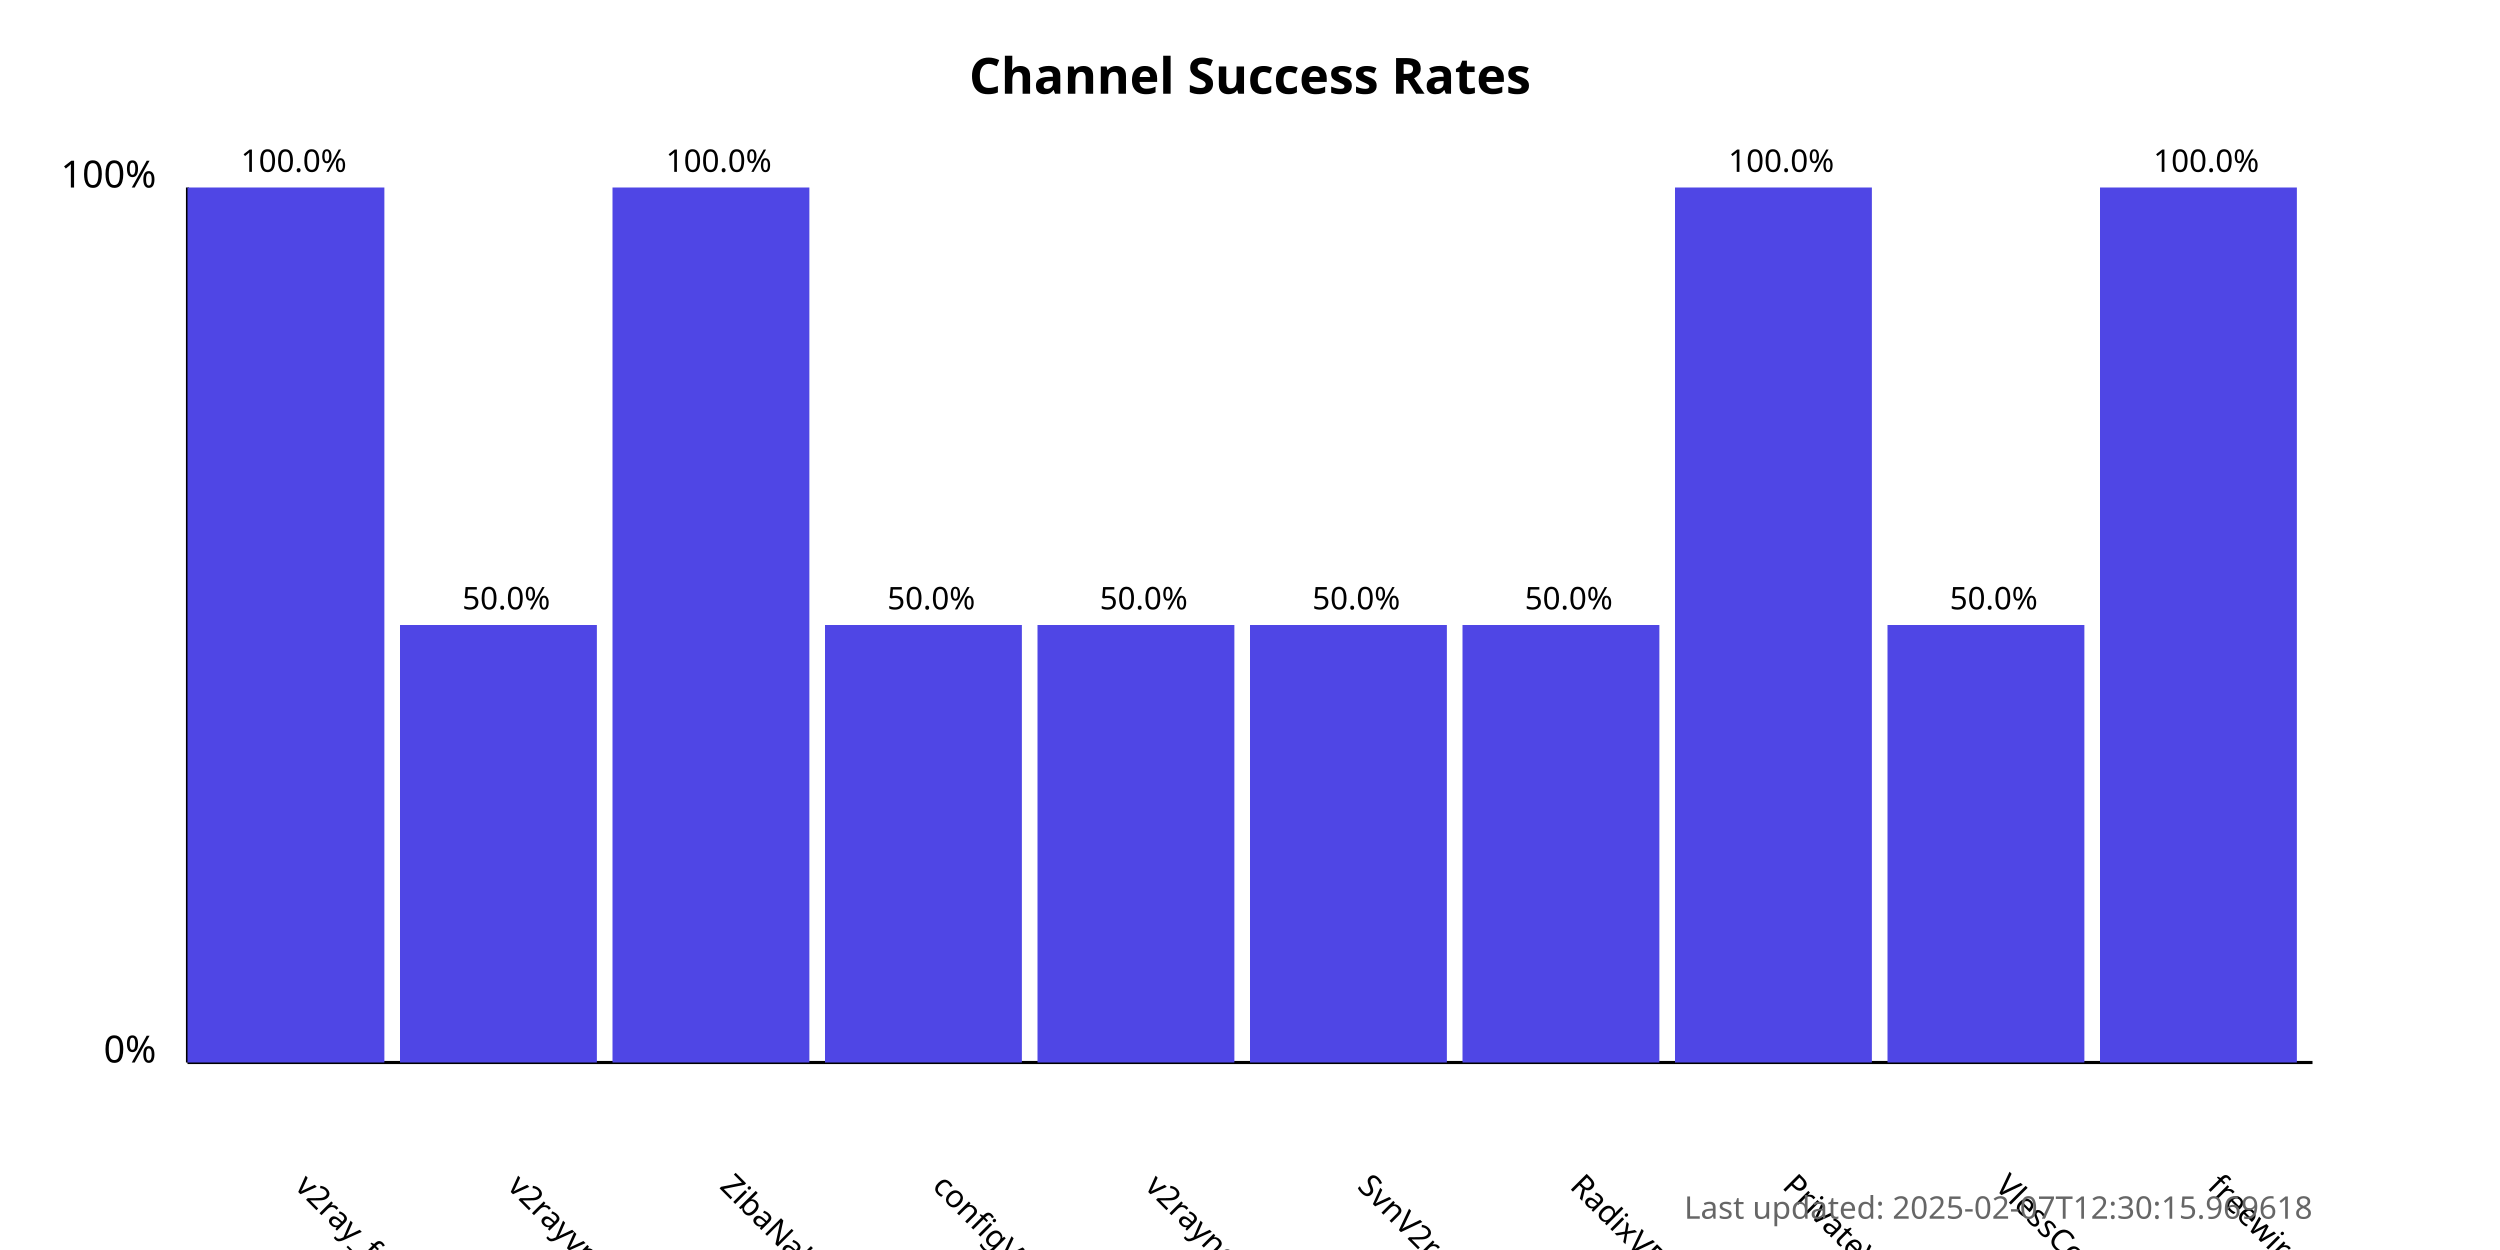
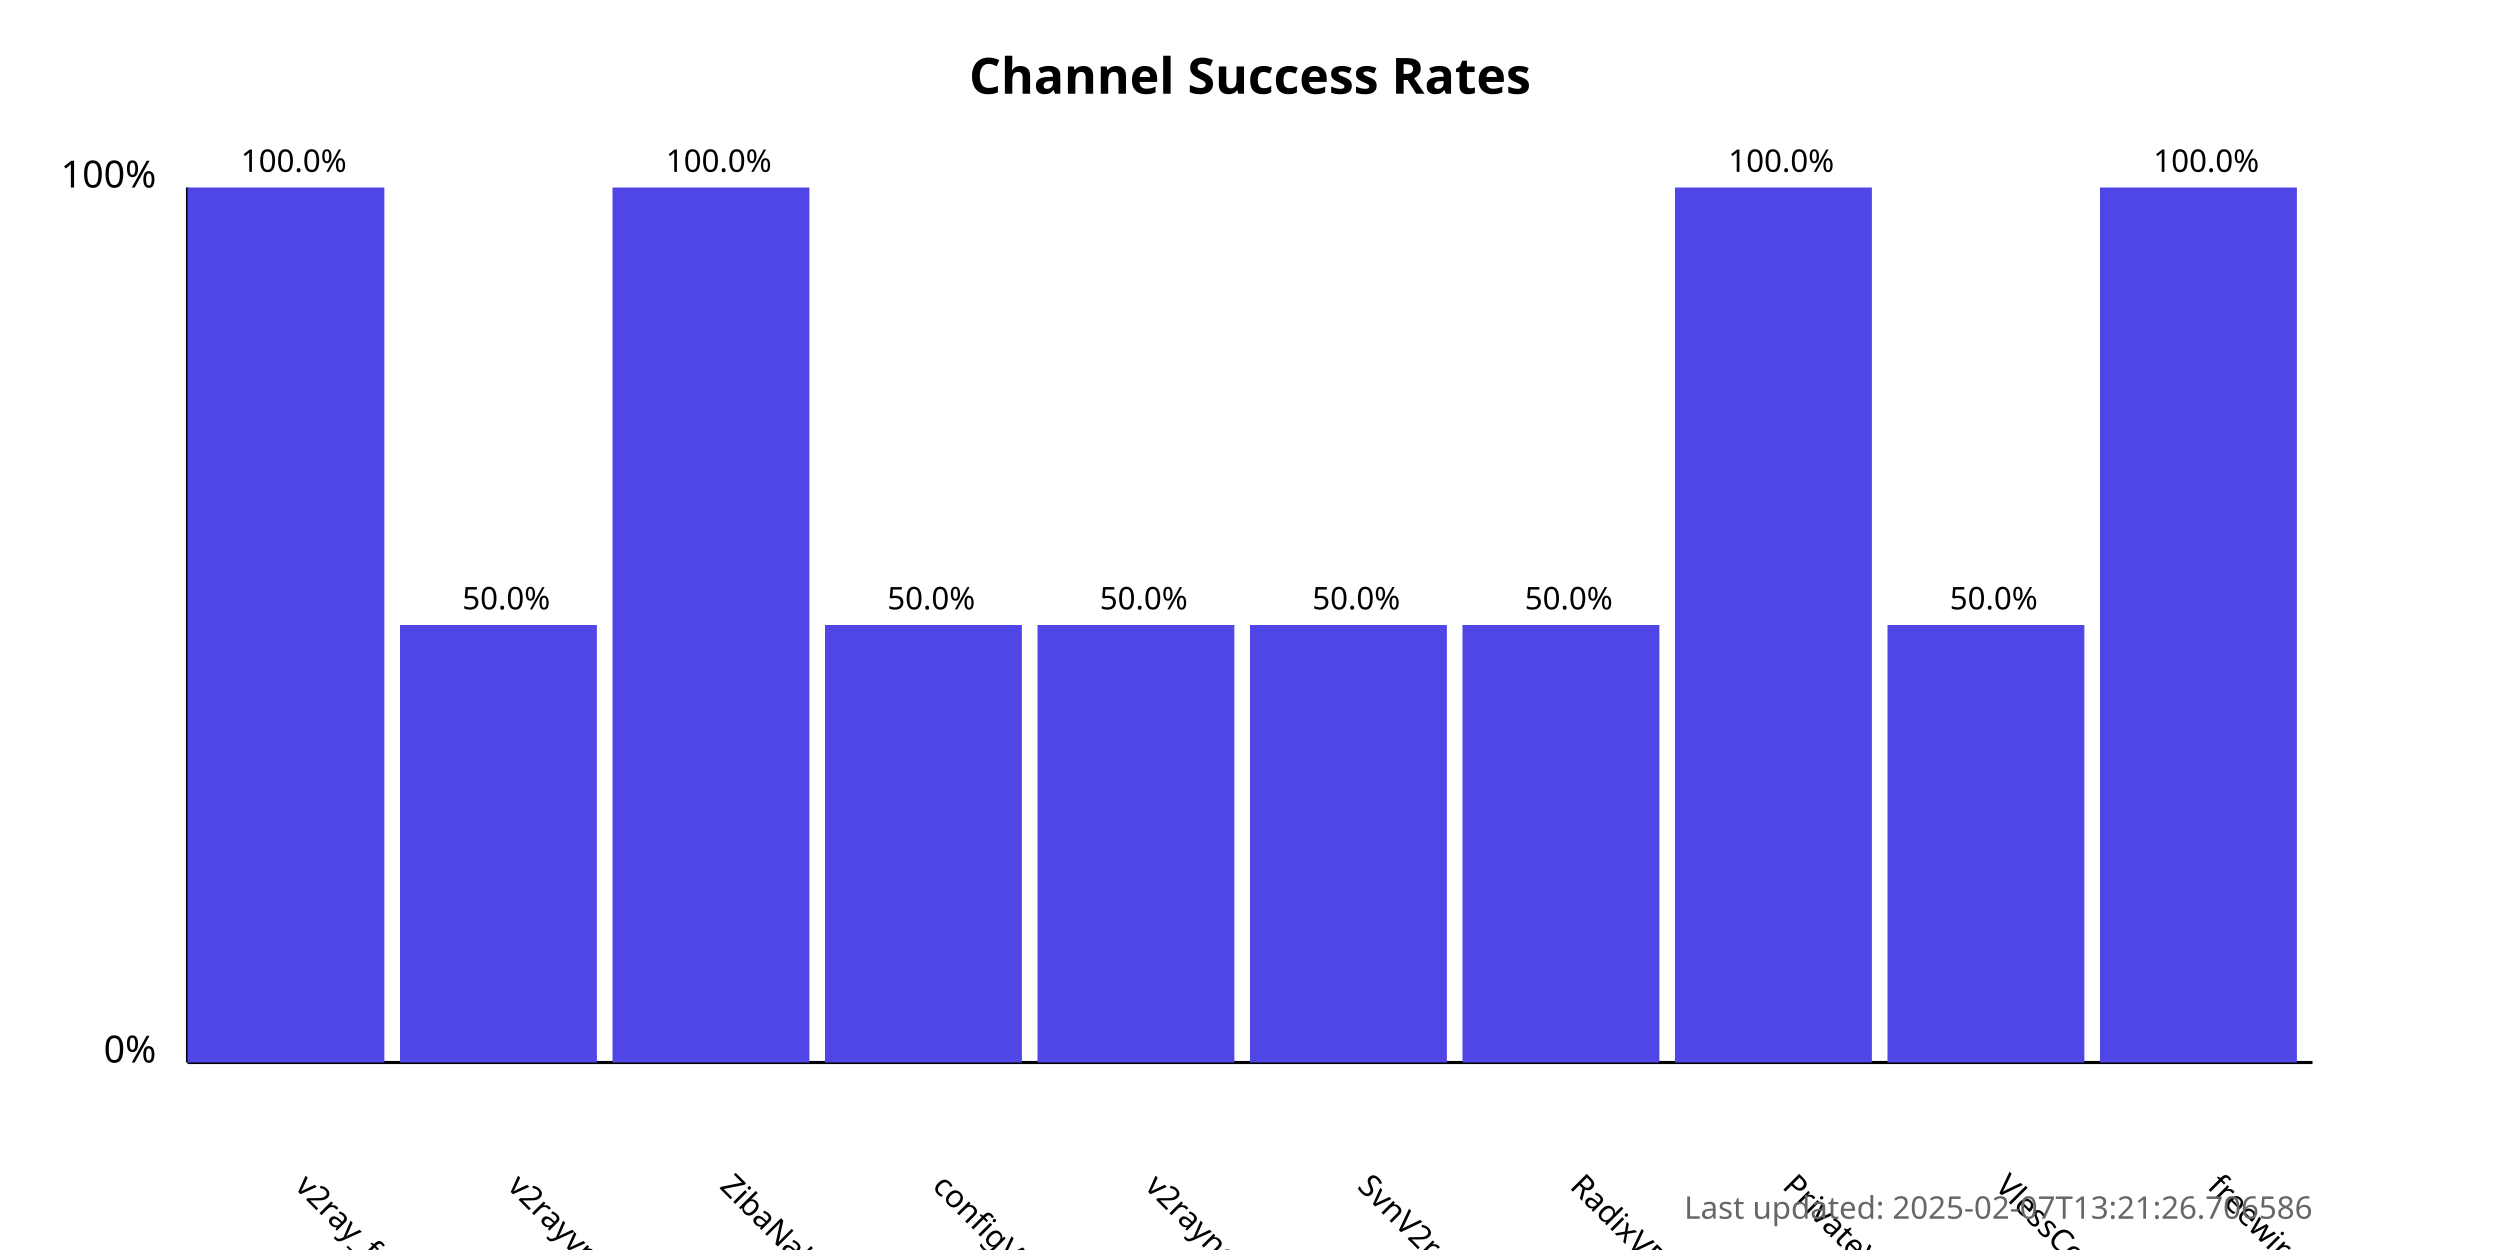
<svg xmlns="http://www.w3.org/2000/svg" width="800" height="400">
  <style>
            .chart-title { font: bold 16px sans-serif; }
            .axis-label { font: 12px sans-serif; }
            .tick-label { font: 10px sans-serif; }
            .bar { fill: #4f46e5; }
            .bar:hover { fill: #6366f1; }
            .timestamp { font: 10px sans-serif; fill: #666; }
        </style>
  <text x="400.0" y="30" text-anchor="middle" class="chart-title">
            Channel Success Rates
        </text>
  <line x1="60" y1="340" x2="60" y2="60" stroke="black" stroke-width="1" />
  <line x1="60" y1="340" x2="740" y2="340" stroke="black" stroke-width="1" />
  <text x="50" y="340" text-anchor="end" class="axis-label">0%</text>
  <text x="50" y="60" text-anchor="end" class="axis-label">100%</text>
  <g>
    <rect x="60" y="60.0" width="63.0" height="280.0" class="bar" />
    <text x="94.0" y="380" transform="rotate(45, 94.0, 380)" text-anchor="start" class="tick-label">
                v2ray_free_conf
            </text>
    <text x="94.0" y="55.0" text-anchor="middle" class="tick-label">
                100.0%
            </text>
  </g>
  <g>
    <rect x="128.0" y="200.0" width="63.0" height="140.0" class="bar" />
    <text x="162.0" y="380" transform="rotate(45, 162.0, 380)" text-anchor="start" class="tick-label">
                v2rayvpno
            </text>
    <text x="162.0" y="195.0" text-anchor="middle" class="tick-label">
                50.0%
            </text>
  </g>
  <g>
    <rect x="196.0" y="60.0" width="63.0" height="280.0" class="bar" />
    <text x="230.0" y="380" transform="rotate(45, 230.0, 380)" text-anchor="start" class="tick-label">
                ZibaNabz
            </text>
    <text x="230.0" y="55.0" text-anchor="middle" class="tick-label">
                100.0%
            </text>
  </g>
  <g>
    <rect x="264.0" y="200.0" width="63.0" height="140.0" class="bar" />
    <text x="298.0" y="380" transform="rotate(45, 298.0, 380)" text-anchor="start" class="tick-label">
                configV2rayForFree
            </text>
    <text x="298.0" y="195.0" text-anchor="middle" class="tick-label">
                50.0%
            </text>
  </g>
  <g>
    <rect x="332.0" y="200.0" width="63.0" height="140.0" class="bar" />
    <text x="366.0" y="380" transform="rotate(45, 366.0, 380)" text-anchor="start" class="tick-label">
                v2rayngvpn
            </text>
    <text x="366.0" y="195.0" text-anchor="middle" class="tick-label">
                50.0%
            </text>
  </g>
  <g>
    <rect x="400.0" y="200.0" width="63.0" height="140.0" class="bar" />
    <text x="434.0" y="380" transform="rotate(45, 434.0, 380)" text-anchor="start" class="tick-label">
                SvnV2ray
            </text>
    <text x="434.0" y="195.0" text-anchor="middle" class="tick-label">
                50.0%
            </text>
  </g>
  <g>
    <rect x="468.0" y="200.0" width="63.0" height="140.0" class="bar" />
    <text x="502.0" y="380" transform="rotate(45, 502.0, 380)" text-anchor="start" class="tick-label">
                RadixVPN
            </text>
    <text x="502.0" y="195.0" text-anchor="middle" class="tick-label">
                50.0%
            </text>
  </g>
  <g>
    <rect x="536.0" y="60.0" width="63.0" height="280.0" class="bar" />
    <text x="570.0" y="380" transform="rotate(45, 570.0, 380)" text-anchor="start" class="tick-label">
                PrivateVPNs
            </text>
    <text x="570.0" y="55.0" text-anchor="middle" class="tick-label">
                100.0%
            </text>
  </g>
  <g>
    <rect x="604.0" y="200.0" width="63.0" height="140.0" class="bar" />
    <text x="638.0" y="380" transform="rotate(45, 638.0, 380)" text-anchor="start" class="tick-label">
                VlessConfig
            </text>
    <text x="638.0" y="195.0" text-anchor="middle" class="tick-label">
                50.0%
            </text>
  </g>
  <g>
    <rect x="672.0" y="60.0" width="63.0" height="280.0" class="bar" />
    <text x="706.0" y="380" transform="rotate(45, 706.0, 380)" text-anchor="start" class="tick-label">
                freewireguard
            </text>
    <text x="706.0" y="55.0" text-anchor="middle" class="tick-label">
                100.0%
            </text>
  </g>
  <text x="740" y="390" text-anchor="end" class="timestamp">
-             Last updated: 2025-02-07T12:30:15.969618
+             Last updated: 2025-02-07T13:21:26.706586
        </text>
</svg>
